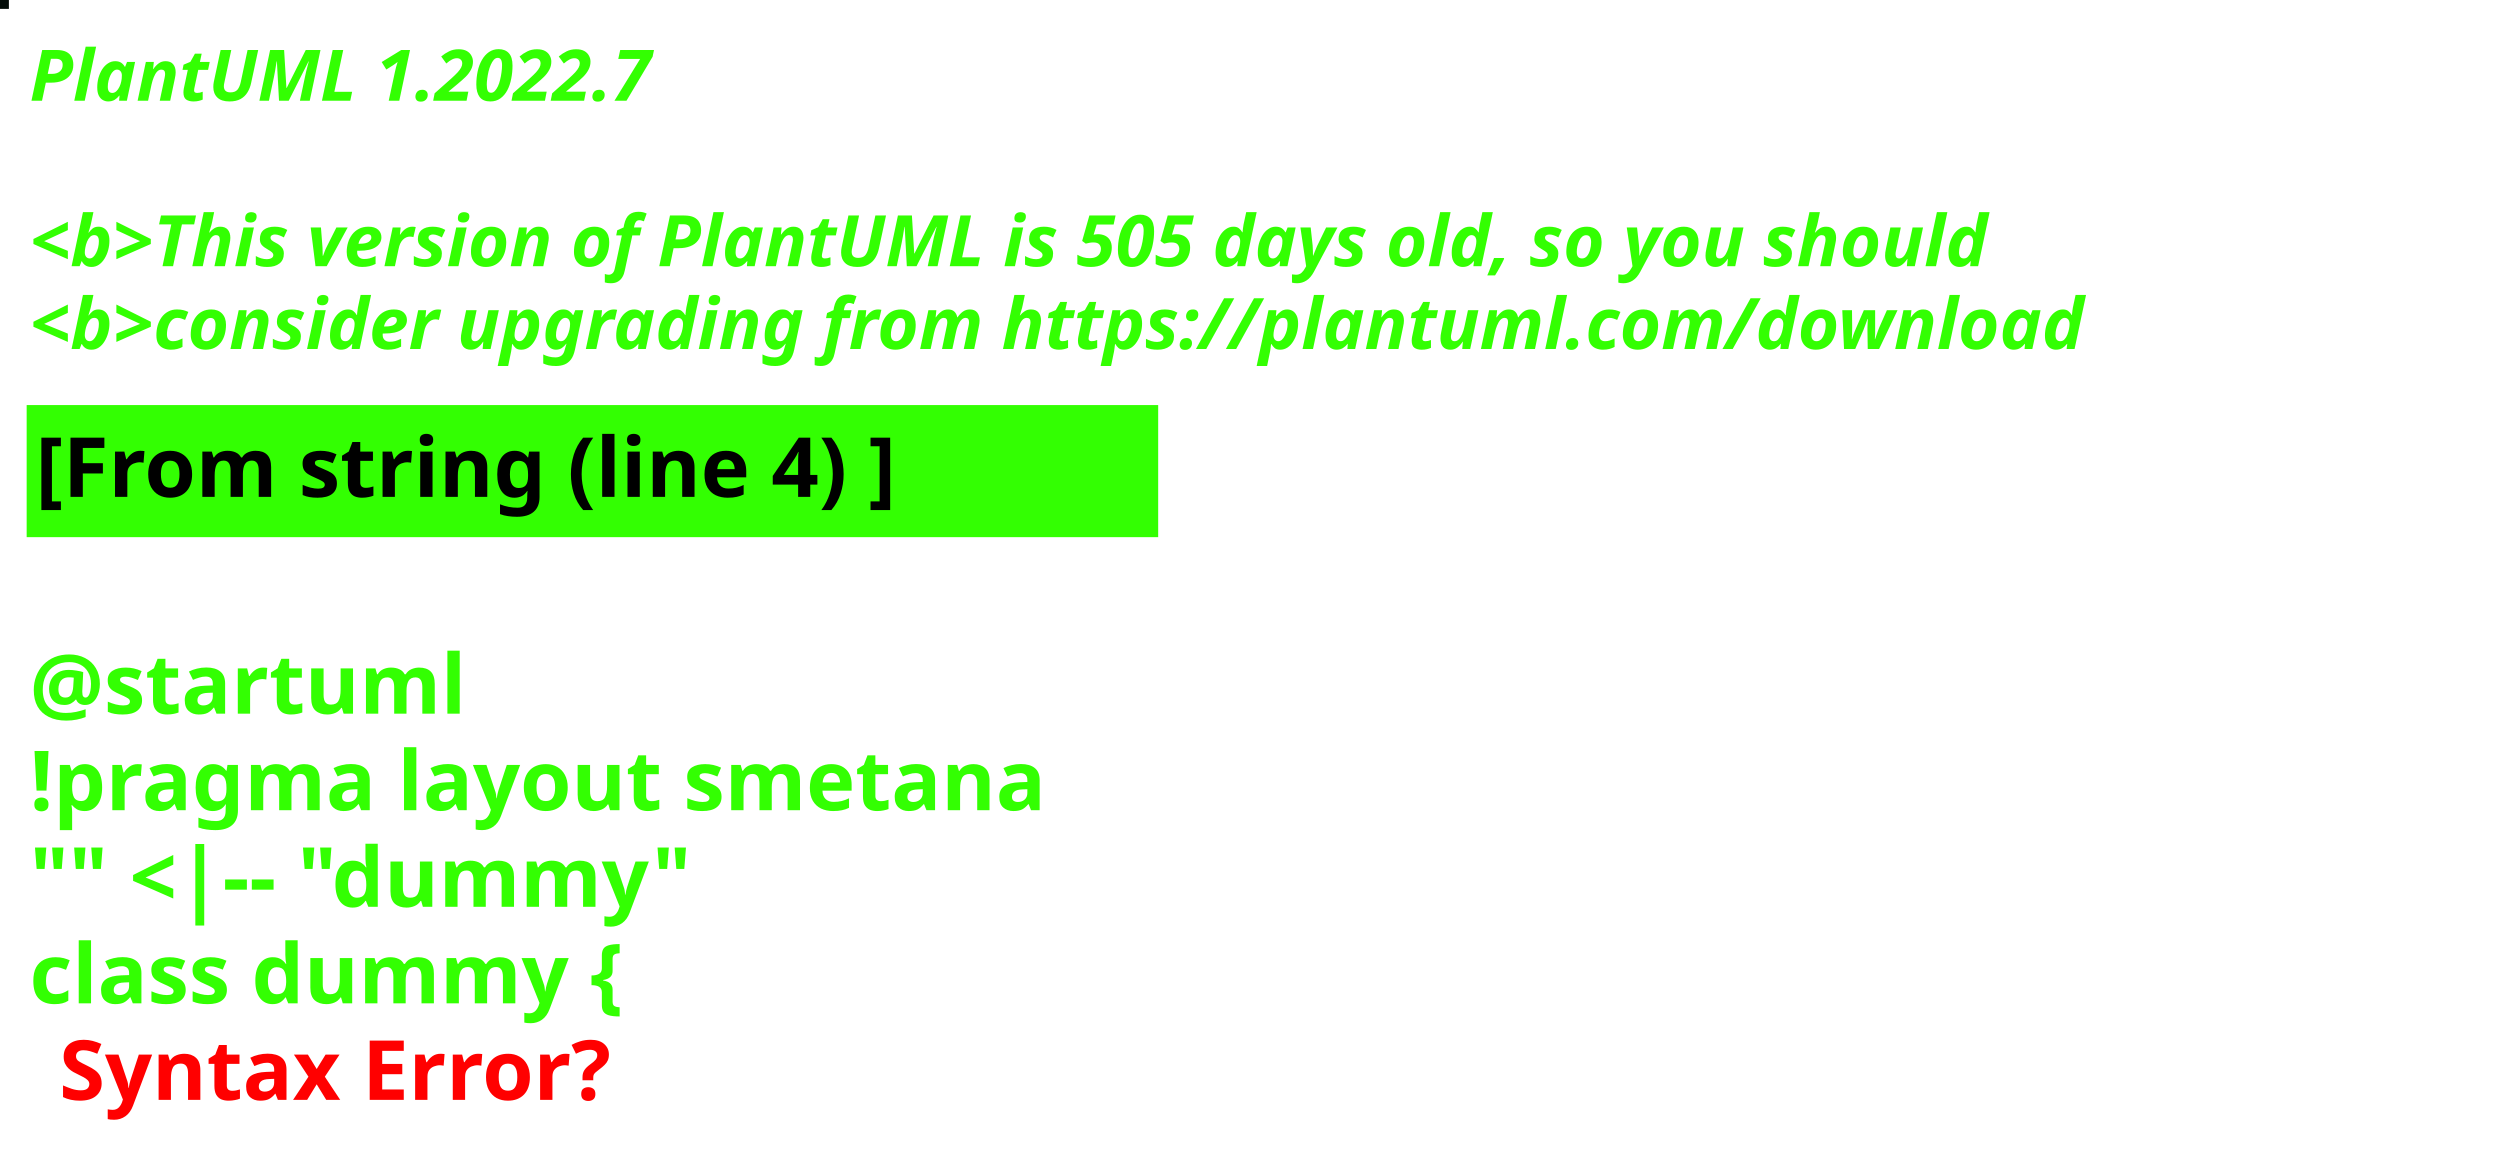
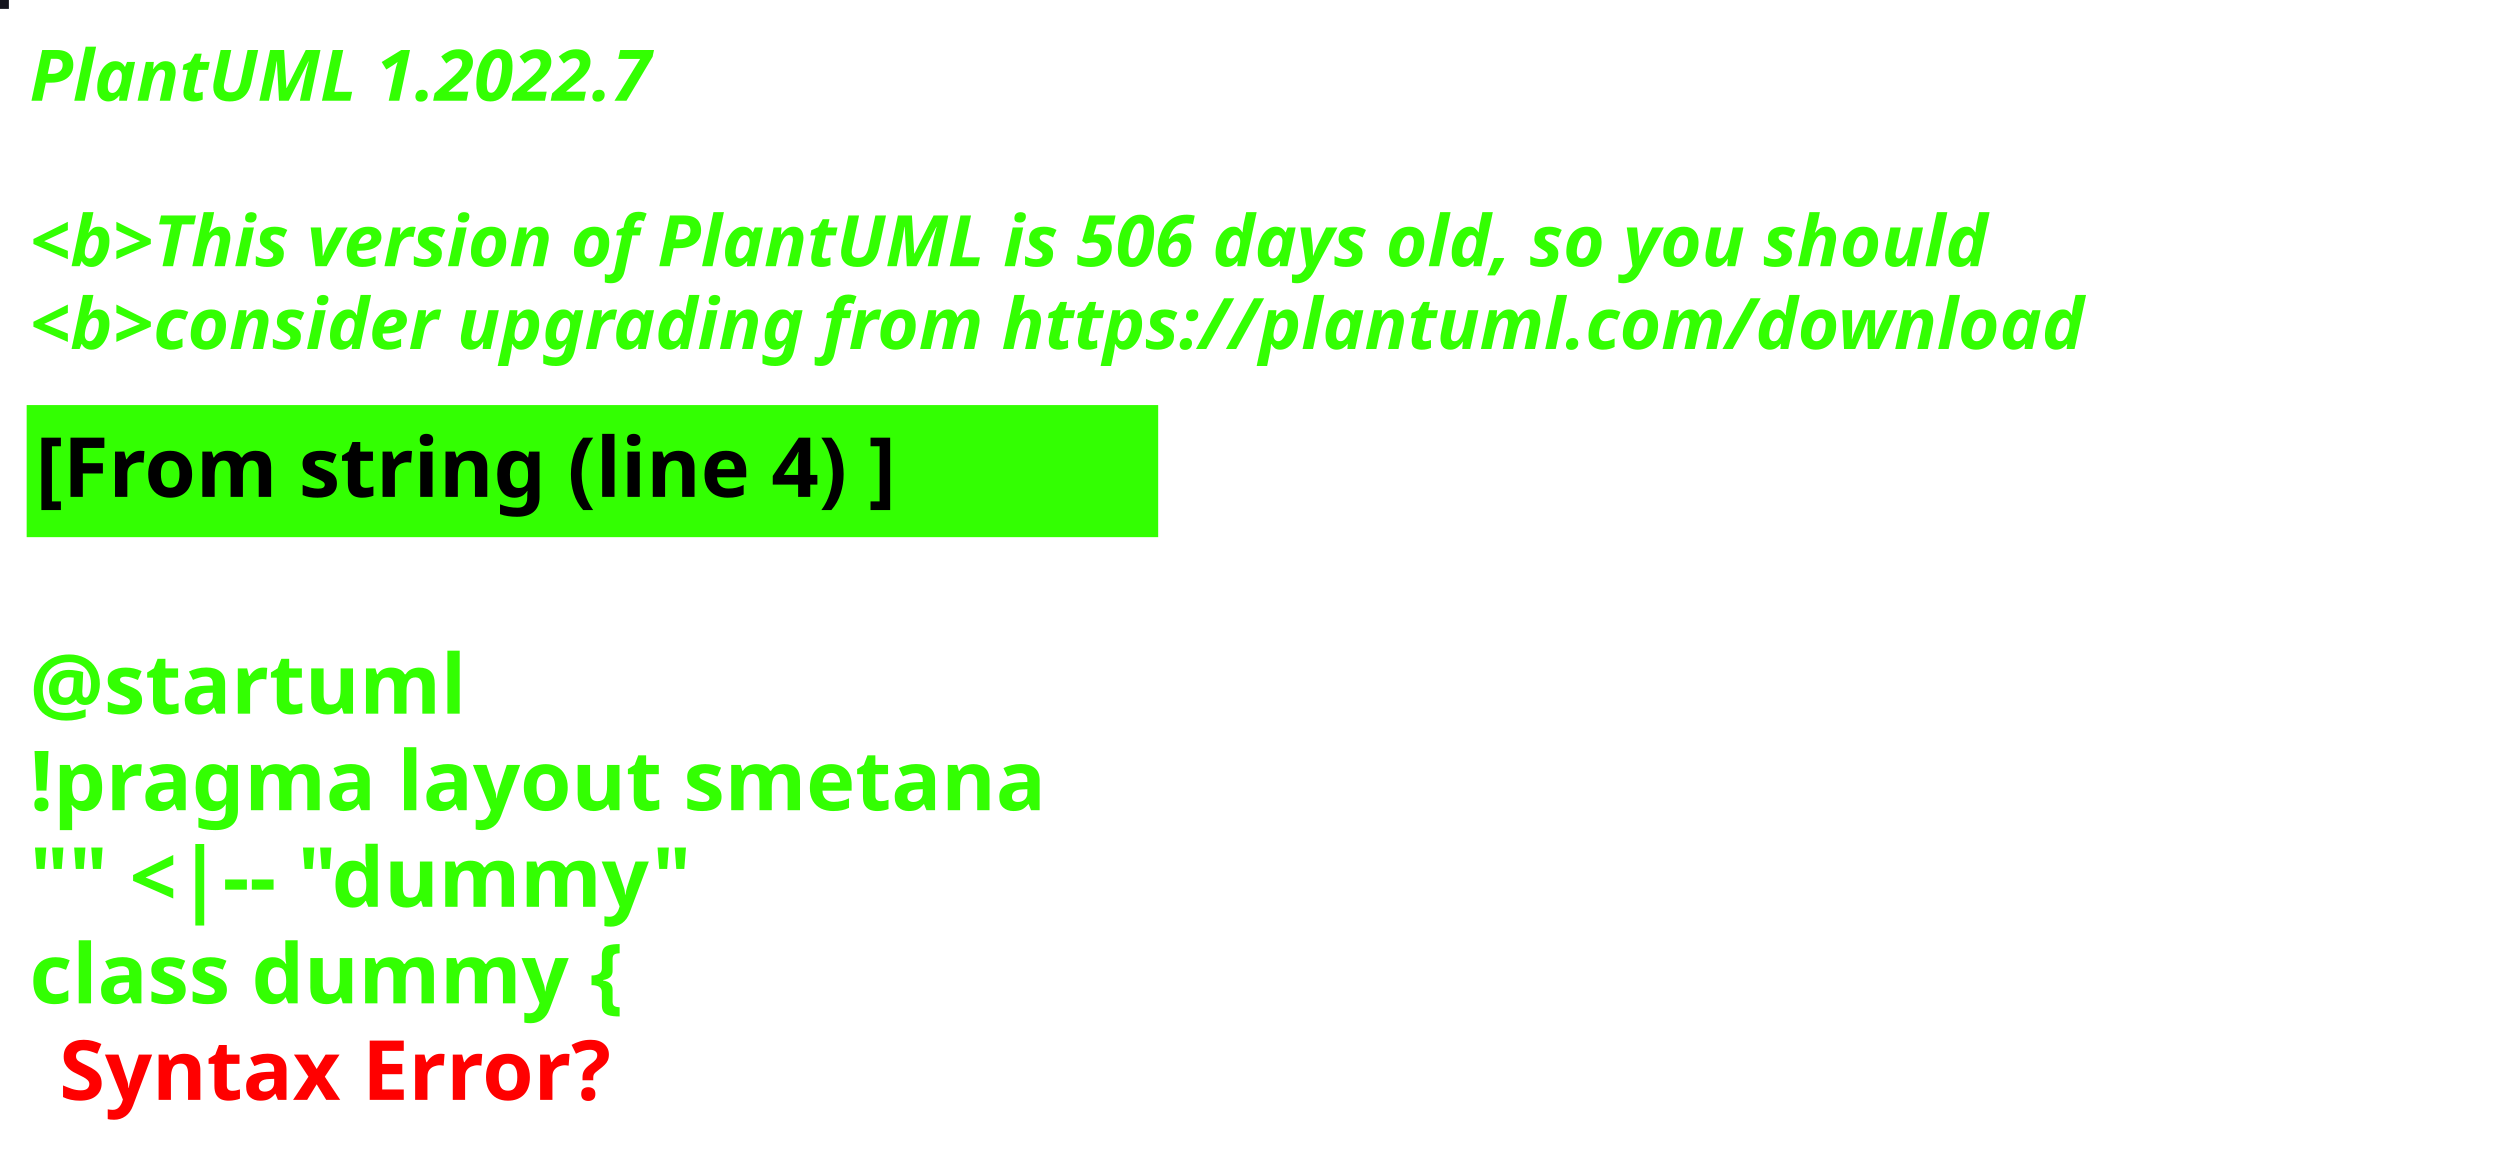
<svg xmlns="http://www.w3.org/2000/svg" contentStyleType="text/css" height="194px" preserveAspectRatio="none" style="width:422px;height:194px;background:#000000;" version="1.1" viewBox="0 0 422 194" width="422px" zoomAndPan="magnify">
  <defs />
  <g>
-     <rect fill="#040D09" height="1" style="stroke:#040D09;stroke-width:1.0;" width="1" x="0" y="0" />
+     <rect fill="#15151E" height="1" style="stroke:#15151E;stroke-width:1.0;" width="1" x="0" y="0" />
    <text fill="#33FF02" font-family="sans-serif" font-size="12" font-style="italic" font-weight="bold" lengthAdjust="spacing" textLength="127" x="5" y="17">PlantUML 1.2022.7</text>
    <text fill="#33FF02" font-family="sans-serif" font-size="12" font-style="italic" font-weight="bold" lengthAdjust="spacing" textLength="4" x="5" y="30.969"> </text>
-     <text fill="#33FF02" font-family="sans-serif" font-size="12" font-style="italic" font-weight="bold" lengthAdjust="spacing" textLength="399" x="5" y="44.938">&lt;b&gt;This version of PlantUML is 505 days old, so you should</text>
+     <text fill="#33FF02" font-family="sans-serif" font-size="12" font-style="italic" font-weight="bold" lengthAdjust="spacing" textLength="399" x="5" y="44.938">&lt;b&gt;This version of PlantUML is 506 days old, so you should</text>
    <text fill="#33FF02" font-family="sans-serif" font-size="12" font-style="italic" font-weight="bold" lengthAdjust="spacing" textLength="408" x="5" y="58.906">&lt;b&gt;consider upgrading from https://plantuml.com/download</text>
    <rect fill="#33FF02" height="21.297" style="stroke:#33FF02;stroke-width:1.0;" width="190" x="5" y="68.875" />
    <text fill="#000000" font-family="sans-serif" font-size="14" font-weight="bold" lengthAdjust="spacing" textLength="168" x="6" y="83.875">[From string (line 4) ]</text>
    <text fill="#33FF02" font-family="sans-serif" font-size="14" font-weight="bold" lengthAdjust="spacing" textLength="5" x="5" y="104.172"> </text>
    <text fill="#33FF02" font-family="sans-serif" font-size="14" font-weight="bold" lengthAdjust="spacing" textLength="79" x="5" y="120.469">@startuml</text>
    <text fill="#33FF02" font-family="sans-serif" font-size="14" font-weight="bold" lengthAdjust="spacing" textLength="190" x="5" y="136.766">!pragma layout smetana</text>
    <text fill="#33FF02" font-family="sans-serif" font-size="14" font-weight="bold" lengthAdjust="spacing" textLength="124" x="5" y="153.062">"" &lt;|-- "dummy"</text>
    <text fill="#33FF02" font-family="sans-serif" font-size="14" font-weight="bold" lengthAdjust="spacing" text-decoration="wavy underline" textLength="117" x="5" y="169.359">class dummy {</text>
    <text fill="#FF0000" font-family="sans-serif" font-size="14" font-weight="bold" lengthAdjust="spacing" textLength="106" x="10" y="185.656">Syntax Error?</text>
  </g>
</svg>
